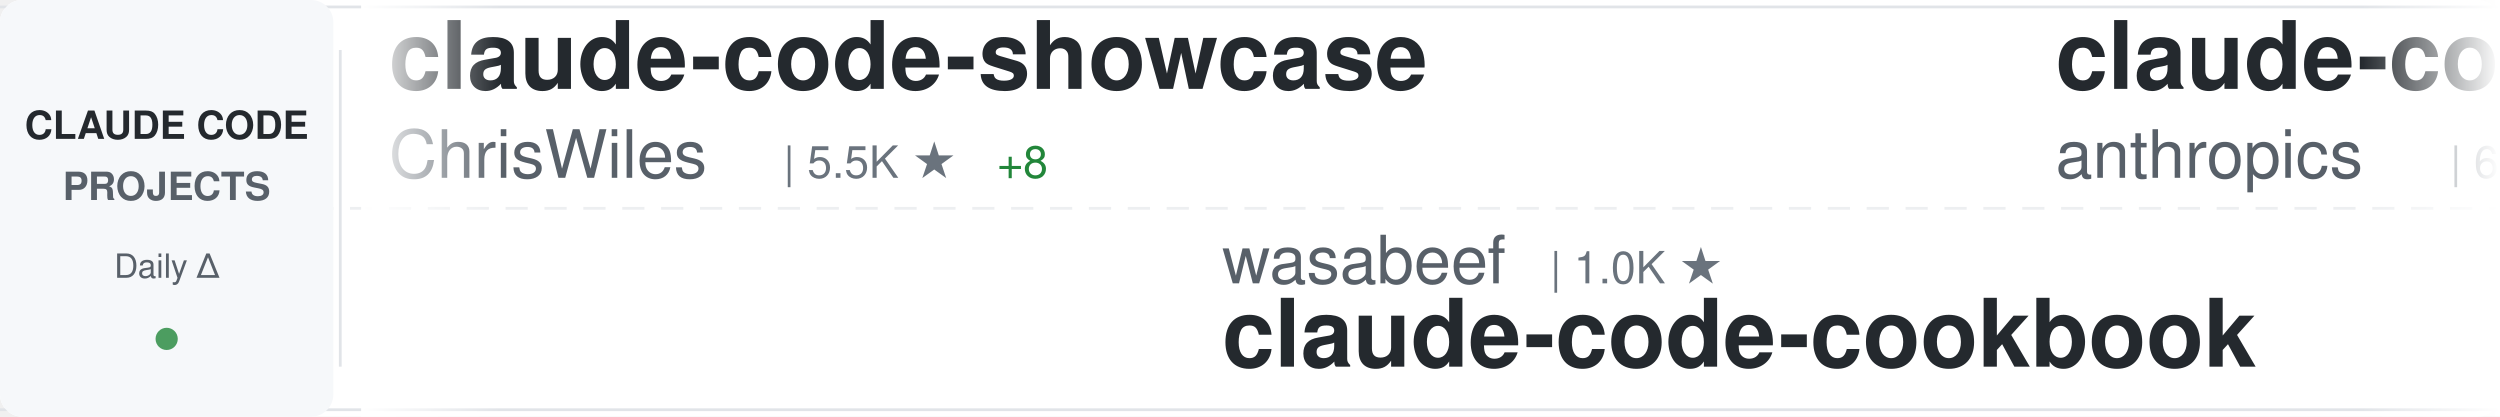
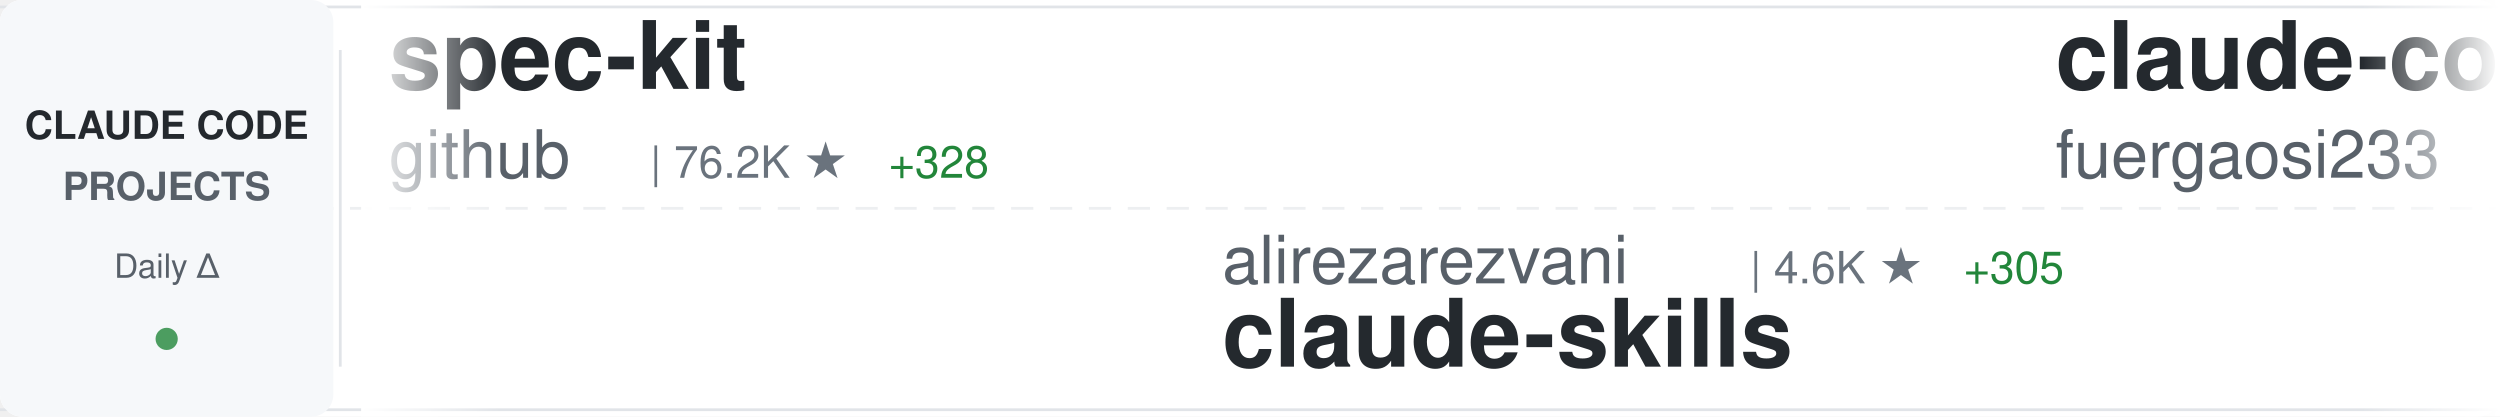
<svg xmlns="http://www.w3.org/2000/svg" width="900" height="150">
  <defs>
    <linearGradient id="awesomeLeftFade" x1="0%" y1="0%" x2="100%" y2="0%">
      <stop offset="0%" style="stop-color:#ffffff;stop-opacity:1" />
      <stop offset="100%" style="stop-color:#ffffff;stop-opacity:0" />
    </linearGradient>
    <linearGradient id="awesomeRightFade" x1="0%" y1="0%" x2="100%" y2="0%">
      <stop offset="0%" style="stop-color:#ffffff;stop-opacity:0" />
      <stop offset="100%" style="stop-color:#ffffff;stop-opacity:1" />
    </linearGradient>
  </defs>
  <rect width="900" height="150" fill="#ffffff" rx="8" />
  <rect x="0" y="2" width="900" height="1" fill="#e1e4e8" />
  <rect x="0" y="147" width="900" height="1" fill="#e1e4e8" />
  <line x1="0" y1="75" x2="900" y2="75" stroke="#e1e4e8" stroke-width="1" stroke-dasharray="8 6" opacity="0.6" />
  <rect x="0" y="0" width="120" height="150" fill="#f6f8fa" rx="8" />
  <text x="60" y="50" font-family="-apple-system, BlinkMacSystemFont, 'Segoe UI', Helvetica, Arial, sans-serif" font-size="14" font-weight="600" fill="#24292e" text-anchor="middle">CLAUDE CODE</text>
  <text x="60" y="72" font-family="-apple-system, BlinkMacSystemFont, 'Segoe UI', Helvetica, Arial, sans-serif" font-size="14" font-weight="600" fill="#586069" text-anchor="middle">PROJECTS</text>
  <text x="60" y="100" font-family="-apple-system, BlinkMacSystemFont, 'Segoe UI', Helvetica, Arial, sans-serif" font-size="12" font-weight="500" fill="#586069" text-anchor="middle">Daily Δ</text>
  <circle cx="60" cy="122" r="4" fill="#22863a" opacity="0.8" />
  <rect x="122" y="18" width="1" height="114" fill="#e1e4e8" />
  <clipPath id="awesomeTickerClip">
    <rect x="130" y="0" width="770" height="150" />
  </clipPath>
  <g clip-path="url(#awesomeTickerClip)">
    <g id="awesomeTickerItems">
      <animateTransform attributeName="transform" attributeType="XML" type="translate" from="0 0" to="-3000 0" dur="54s" repeatCount="indefinite" />
      <g transform="translate(0, 0)">
-         <text x="140" y="32" font-family="-apple-system, BlinkMacSystemFont, 'Segoe UI', Helvetica, Arial, sans-serif" font-size="34" font-weight="600" fill="#24292e">claude-code-showcase</text>
-         <text x="140" y="64" font-family="-apple-system, BlinkMacSystemFont, 'Segoe UI', Helvetica, Arial, sans-serif" font-size="24" font-weight="400" fill="#586069">ChrisWiles</text>
-         <text x="282" y="64" font-family="-apple-system, BlinkMacSystemFont, 'Segoe UI', Helvetica, Arial, sans-serif" font-size="16" font-weight="500" fill="#6a737d">| 5.5K ★</text>
-         <text x="359" y="64" font-family="-apple-system, BlinkMacSystemFont, 'Segoe UI', Helvetica, Arial, sans-serif" font-size="16" font-weight="500" fill="#22863a"> +8</text>
+         <text x="140" y="32" font-family="-apple-system, BlinkMacSystemFont, 'Segoe UI', Helvetica, Arial, sans-serif" font-size="34" font-weight="600" fill="#24292e">spec-kit</text>
+         <text x="140" y="64" font-family="-apple-system, BlinkMacSystemFont, 'Segoe UI', Helvetica, Arial, sans-serif" font-size="24" font-weight="400" fill="#586069">github</text>
+         <text x="234" y="64" font-family="-apple-system, BlinkMacSystemFont, 'Segoe UI', Helvetica, Arial, sans-serif" font-size="16" font-weight="500" fill="#6a737d">| 76.2K ★</text>
+         <text x="320" y="64" font-family="-apple-system, BlinkMacSystemFont, 'Segoe UI', Helvetica, Arial, sans-serif" font-size="16" font-weight="500" fill="#22863a"> +328</text>
      </g>
      <g transform="translate(300, 0)">
-         <text x="140" y="102" font-family="-apple-system, BlinkMacSystemFont, 'Segoe UI', Helvetica, Arial, sans-serif" font-size="24" font-weight="400" fill="#586069">wasabeef</text>
-         <text x="258" y="102" font-family="-apple-system, BlinkMacSystemFont, 'Segoe UI', Helvetica, Arial, sans-serif" font-size="16" font-weight="500" fill="#6a737d">| 1.0K ★</text>
-         <text x="140" y="132" font-family="-apple-system, BlinkMacSystemFont, 'Segoe UI', Helvetica, Arial, sans-serif" font-size="34" font-weight="600" fill="#24292e">claude-code-cookbook</text>
+         <text x="140" y="102" font-family="-apple-system, BlinkMacSystemFont, 'Segoe UI', Helvetica, Arial, sans-serif" font-size="24" font-weight="400" fill="#586069">alirezarezvani</text>
+         <text x="330" y="102" font-family="-apple-system, BlinkMacSystemFont, 'Segoe UI', Helvetica, Arial, sans-serif" font-size="16" font-weight="500" fill="#6a737d">| 4.6K ★</text>
+         <text x="407" y="102" font-family="-apple-system, BlinkMacSystemFont, 'Segoe UI', Helvetica, Arial, sans-serif" font-size="16" font-weight="500" fill="#22863a"> +305</text>
+         <text x="140" y="132" font-family="-apple-system, BlinkMacSystemFont, 'Segoe UI', Helvetica, Arial, sans-serif" font-size="34" font-weight="600" fill="#24292e">claude-skills</text>
      </g>
      <g transform="translate(600, 0)">
-         <text x="140" y="32" font-family="-apple-system, BlinkMacSystemFont, 'Segoe UI', Helvetica, Arial, sans-serif" font-size="34" font-weight="600" fill="#24292e">claude-code-base-action</text>
-         <text x="140" y="64" font-family="-apple-system, BlinkMacSystemFont, 'Segoe UI', Helvetica, Arial, sans-serif" font-size="24" font-weight="400" fill="#586069">anthropics</text>
-         <text x="282" y="64" font-family="-apple-system, BlinkMacSystemFont, 'Segoe UI', Helvetica, Arial, sans-serif" font-size="16" font-weight="500" fill="#6a737d">| 602 ★</text>
-         <text x="350" y="64" font-family="-apple-system, BlinkMacSystemFont, 'Segoe UI', Helvetica, Arial, sans-serif" font-size="16" font-weight="500" fill="#22863a"> +1</text>
+         <text x="140" y="32" font-family="-apple-system, BlinkMacSystemFont, 'Segoe UI', Helvetica, Arial, sans-serif" font-size="34" font-weight="600" fill="#24292e">claude-code-proxy</text>
+         <text x="140" y="64" font-family="-apple-system, BlinkMacSystemFont, 'Segoe UI', Helvetica, Arial, sans-serif" font-size="24" font-weight="400" fill="#586069">fuergaosi233</text>
+         <text x="306" y="64" font-family="-apple-system, BlinkMacSystemFont, 'Segoe UI', Helvetica, Arial, sans-serif" font-size="16" font-weight="500" fill="#6a737d">| 2.1K ★</text>
+         <text x="383" y="64" font-family="-apple-system, BlinkMacSystemFont, 'Segoe UI', Helvetica, Arial, sans-serif" font-size="16" font-weight="500" fill="#22863a"> +9</text>
      </g>
      <g transform="translate(900, 0)">
-         <text x="140" y="102" font-family="-apple-system, BlinkMacSystemFont, 'Segoe UI', Helvetica, Arial, sans-serif" font-size="24" font-weight="400" fill="#586069">edmund-io</text>
-         <text x="270" y="102" font-family="-apple-system, BlinkMacSystemFont, 'Segoe UI', Helvetica, Arial, sans-serif" font-size="16" font-weight="500" fill="#6a737d">| 1.3K ★</text>
-         <text x="347" y="102" font-family="-apple-system, BlinkMacSystemFont, 'Segoe UI', Helvetica, Arial, sans-serif" font-size="16" font-weight="500" fill="#22863a"> +3</text>
-         <text x="140" y="132" font-family="-apple-system, BlinkMacSystemFont, 'Segoe UI', Helvetica, Arial, sans-serif" font-size="34" font-weight="600" fill="#24292e">edmunds-claude-code</text>
+         <text x="140" y="102" font-family="-apple-system, BlinkMacSystemFont, 'Segoe UI', Helvetica, Arial, sans-serif" font-size="24" font-weight="400" fill="#586069">rohitg00</text>
+         <text x="258" y="102" font-family="-apple-system, BlinkMacSystemFont, 'Segoe UI', Helvetica, Arial, sans-serif" font-size="16" font-weight="500" fill="#6a737d">| 686 ★</text>
+         <text x="326" y="102" font-family="-apple-system, BlinkMacSystemFont, 'Segoe UI', Helvetica, Arial, sans-serif" font-size="16" font-weight="500" fill="#22863a"> +11</text>
+         <text x="140" y="132" font-family="-apple-system, BlinkMacSystemFont, 'Segoe UI', Helvetica, Arial, sans-serif" font-size="34" font-weight="600" fill="#24292e">awesome-claude-code-tool...</text>
      </g>
      <g transform="translate(1200, 0)">
-         <text x="140" y="32" font-family="-apple-system, BlinkMacSystemFont, 'Segoe UI', Helvetica, Arial, sans-serif" font-size="34" font-weight="600" fill="#24292e">Claude-Code-Remote</text>
-         <text x="140" y="64" font-family="-apple-system, BlinkMacSystemFont, 'Segoe UI', Helvetica, Arial, sans-serif" font-size="24" font-weight="400" fill="#586069">JessyTsui</text>
-         <text x="270" y="64" font-family="-apple-system, BlinkMacSystemFont, 'Segoe UI', Helvetica, Arial, sans-serif" font-size="16" font-weight="500" fill="#6a737d">| 1.2K ★</text>
-         <text x="347" y="64" font-family="-apple-system, BlinkMacSystemFont, 'Segoe UI', Helvetica, Arial, sans-serif" font-size="16" font-weight="500" fill="#22863a"> +5</text>
+         <text x="140" y="32" font-family="-apple-system, BlinkMacSystemFont, 'Segoe UI', Helvetica, Arial, sans-serif" font-size="34" font-weight="600" fill="#24292e">claude-code-viewer</text>
+         <text x="140" y="64" font-family="-apple-system, BlinkMacSystemFont, 'Segoe UI', Helvetica, Arial, sans-serif" font-size="24" font-weight="400" fill="#586069">d-kimuson</text>
+         <text x="270" y="64" font-family="-apple-system, BlinkMacSystemFont, 'Segoe UI', Helvetica, Arial, sans-serif" font-size="16" font-weight="500" fill="#6a737d">| 963 ★</text>
+         <text x="338" y="64" font-family="-apple-system, BlinkMacSystemFont, 'Segoe UI', Helvetica, Arial, sans-serif" font-size="16" font-weight="500" fill="#22863a"> +2</text>
      </g>
      <g transform="translate(1500, 0)">
-         <text x="140" y="102" font-family="-apple-system, BlinkMacSystemFont, 'Segoe UI', Helvetica, Arial, sans-serif" font-size="24" font-weight="400" fill="#586069">sickn33</text>
-         <text x="246" y="102" font-family="-apple-system, BlinkMacSystemFont, 'Segoe UI', Helvetica, Arial, sans-serif" font-size="16" font-weight="500" fill="#6a737d">| 23.6K ★</text>
-         <text x="332" y="102" font-family="-apple-system, BlinkMacSystemFont, 'Segoe UI', Helvetica, Arial, sans-serif" font-size="16" font-weight="500" fill="#22863a"> +388</text>
-         <text x="140" y="132" font-family="-apple-system, BlinkMacSystemFont, 'Segoe UI', Helvetica, Arial, sans-serif" font-size="34" font-weight="600" fill="#24292e">antigravity-awesome-skil...</text>
+         <text x="140" y="102" font-family="-apple-system, BlinkMacSystemFont, 'Segoe UI', Helvetica, Arial, sans-serif" font-size="24" font-weight="400" fill="#586069">feiskyer</text>
+         <text x="258" y="102" font-family="-apple-system, BlinkMacSystemFont, 'Segoe UI', Helvetica, Arial, sans-serif" font-size="16" font-weight="500" fill="#6a737d">| 1.3K ★</text>
+         <text x="335" y="102" font-family="-apple-system, BlinkMacSystemFont, 'Segoe UI', Helvetica, Arial, sans-serif" font-size="16" font-weight="500" fill="#22863a"> +6</text>
+         <text x="140" y="132" font-family="-apple-system, BlinkMacSystemFont, 'Segoe UI', Helvetica, Arial, sans-serif" font-size="34" font-weight="600" fill="#24292e">claude-code-settings</text>
      </g>
      <g transform="translate(1800, 0)">
-         <text x="140" y="32" font-family="-apple-system, BlinkMacSystemFont, 'Segoe UI', Helvetica, Arial, sans-serif" font-size="34" font-weight="600" fill="#24292e">superpowers</text>
-         <text x="140" y="64" font-family="-apple-system, BlinkMacSystemFont, 'Segoe UI', Helvetica, Arial, sans-serif" font-size="24" font-weight="400" fill="#586069">obra</text>
-         <text x="210" y="64" font-family="-apple-system, BlinkMacSystemFont, 'Segoe UI', Helvetica, Arial, sans-serif" font-size="16" font-weight="500" fill="#6a737d">| 79.6K ★</text>
-         <text x="296" y="64" font-family="-apple-system, BlinkMacSystemFont, 'Segoe UI', Helvetica, Arial, sans-serif" font-size="16" font-weight="500" fill="#22863a"> +1.8K</text>
+         <text x="140" y="32" font-family="-apple-system, BlinkMacSystemFont, 'Segoe UI', Helvetica, Arial, sans-serif" font-size="34" font-weight="600" fill="#24292e">claude-code-ultimate-gui...</text>
+         <text x="140" y="64" font-family="-apple-system, BlinkMacSystemFont, 'Segoe UI', Helvetica, Arial, sans-serif" font-size="24" font-weight="400" fill="#586069">FlorianBruniaux</text>
+         <text x="342" y="64" font-family="-apple-system, BlinkMacSystemFont, 'Segoe UI', Helvetica, Arial, sans-serif" font-size="16" font-weight="500" fill="#6a737d">| 1.3K ★</text>
+         <text x="419" y="64" font-family="-apple-system, BlinkMacSystemFont, 'Segoe UI', Helvetica, Arial, sans-serif" font-size="16" font-weight="500" fill="#22863a"> +43</text>
      </g>
      <g transform="translate(2100, 0)">
-         <text x="140" y="102" font-family="-apple-system, BlinkMacSystemFont, 'Segoe UI', Helvetica, Arial, sans-serif" font-size="24" font-weight="400" fill="#586069">Maciek-roboblog</text>
-         <text x="342" y="102" font-family="-apple-system, BlinkMacSystemFont, 'Segoe UI', Helvetica, Arial, sans-serif" font-size="16" font-weight="500" fill="#6a737d">| 6.9K ★</text>
-         <text x="419" y="102" font-family="-apple-system, BlinkMacSystemFont, 'Segoe UI', Helvetica, Arial, sans-serif" font-size="16" font-weight="500" fill="#22863a"> +31</text>
-         <text x="140" y="132" font-family="-apple-system, BlinkMacSystemFont, 'Segoe UI', Helvetica, Arial, sans-serif" font-size="34" font-weight="600" fill="#24292e">Claude-Code-Usage-Monito...</text>
+         <text x="140" y="102" font-family="-apple-system, BlinkMacSystemFont, 'Segoe UI', Helvetica, Arial, sans-serif" font-size="24" font-weight="400" fill="#586069">pchalasani</text>
+         <text x="282" y="102" font-family="-apple-system, BlinkMacSystemFont, 'Segoe UI', Helvetica, Arial, sans-serif" font-size="16" font-weight="500" fill="#6a737d">| 1.6K ★</text>
+         <text x="359" y="102" font-family="-apple-system, BlinkMacSystemFont, 'Segoe UI', Helvetica, Arial, sans-serif" font-size="16" font-weight="500" fill="#22863a"> +4</text>
+         <text x="140" y="132" font-family="-apple-system, BlinkMacSystemFont, 'Segoe UI', Helvetica, Arial, sans-serif" font-size="34" font-weight="600" fill="#24292e">claude-code-tools</text>
      </g>
      <g transform="translate(2400, 0)">
-         <text x="140" y="32" font-family="-apple-system, BlinkMacSystemFont, 'Segoe UI', Helvetica, Arial, sans-serif" font-size="34" font-weight="600" fill="#24292e">claude-coder</text>
-         <text x="140" y="64" font-family="-apple-system, BlinkMacSystemFont, 'Segoe UI', Helvetica, Arial, sans-serif" font-size="24" font-weight="400" fill="#586069">kodu-ai</text>
-         <text x="246" y="64" font-family="-apple-system, BlinkMacSystemFont, 'Segoe UI', Helvetica, Arial, sans-serif" font-size="16" font-weight="500" fill="#6a737d">| 5.3K ★</text>
-         <text x="323" y="64" font-family="-apple-system, BlinkMacSystemFont, 'Segoe UI', Helvetica, Arial, sans-serif" font-size="16" font-weight="500" fill="#22863a"> +1</text>
+         <text x="140" y="32" font-family="-apple-system, BlinkMacSystemFont, 'Segoe UI', Helvetica, Arial, sans-serif" font-size="34" font-weight="600" fill="#24292e">claude-code-plugins-plus...</text>
+         <text x="140" y="64" font-family="-apple-system, BlinkMacSystemFont, 'Segoe UI', Helvetica, Arial, sans-serif" font-size="24" font-weight="400" fill="#586069">jeremylongshore</text>
+         <text x="342" y="64" font-family="-apple-system, BlinkMacSystemFont, 'Segoe UI', Helvetica, Arial, sans-serif" font-size="16" font-weight="500" fill="#6a737d">| 1.6K ★</text>
+         <text x="419" y="64" font-family="-apple-system, BlinkMacSystemFont, 'Segoe UI', Helvetica, Arial, sans-serif" font-size="16" font-weight="500" fill="#22863a"> +11</text>
      </g>
      <g transform="translate(2700, 0)">
-         <text x="140" y="102" font-family="-apple-system, BlinkMacSystemFont, 'Segoe UI', Helvetica, Arial, sans-serif" font-size="24" font-weight="400" fill="#586069">carlvellotti</text>
-         <text x="306" y="102" font-family="-apple-system, BlinkMacSystemFont, 'Segoe UI', Helvetica, Arial, sans-serif" font-size="16" font-weight="500" fill="#6a737d">| 1.6K ★</text>
-         <text x="383" y="102" font-family="-apple-system, BlinkMacSystemFont, 'Segoe UI', Helvetica, Arial, sans-serif" font-size="16" font-weight="500" fill="#22863a"> +9</text>
-         <text x="140" y="132" font-family="-apple-system, BlinkMacSystemFont, 'Segoe UI', Helvetica, Arial, sans-serif" font-size="34" font-weight="600" fill="#24292e">claude-code-pm-course</text>
+         <text x="140" y="102" font-family="-apple-system, BlinkMacSystemFont, 'Segoe UI', Helvetica, Arial, sans-serif" font-size="24" font-weight="400" fill="#586069">0xfurai</text>
+         <text x="246" y="102" font-family="-apple-system, BlinkMacSystemFont, 'Segoe UI', Helvetica, Arial, sans-serif" font-size="16" font-weight="500" fill="#6a737d">| 770 ★</text>
+         <text x="314" y="102" font-family="-apple-system, BlinkMacSystemFont, 'Segoe UI', Helvetica, Arial, sans-serif" font-size="16" font-weight="500" fill="#22863a"> +3</text>
+         <text x="140" y="132" font-family="-apple-system, BlinkMacSystemFont, 'Segoe UI', Helvetica, Arial, sans-serif" font-size="34" font-weight="600" fill="#24292e">claude-code-subagents</text>
      </g>
      <g transform="translate(3000, 0)">
-         <text x="140" y="32" font-family="-apple-system, BlinkMacSystemFont, 'Segoe UI', Helvetica, Arial, sans-serif" font-size="34" font-weight="600" fill="#24292e">claude-code-showcase</text>
-         <text x="140" y="64" font-family="-apple-system, BlinkMacSystemFont, 'Segoe UI', Helvetica, Arial, sans-serif" font-size="24" font-weight="400" fill="#586069">ChrisWiles</text>
-         <text x="282" y="64" font-family="-apple-system, BlinkMacSystemFont, 'Segoe UI', Helvetica, Arial, sans-serif" font-size="16" font-weight="500" fill="#6a737d">| 5.5K ★</text>
-         <text x="359" y="64" font-family="-apple-system, BlinkMacSystemFont, 'Segoe UI', Helvetica, Arial, sans-serif" font-size="16" font-weight="500" fill="#22863a"> +8</text>
+         <text x="140" y="32" font-family="-apple-system, BlinkMacSystemFont, 'Segoe UI', Helvetica, Arial, sans-serif" font-size="34" font-weight="600" fill="#24292e">spec-kit</text>
+         <text x="140" y="64" font-family="-apple-system, BlinkMacSystemFont, 'Segoe UI', Helvetica, Arial, sans-serif" font-size="24" font-weight="400" fill="#586069">github</text>
+         <text x="234" y="64" font-family="-apple-system, BlinkMacSystemFont, 'Segoe UI', Helvetica, Arial, sans-serif" font-size="16" font-weight="500" fill="#6a737d">| 76.2K ★</text>
+         <text x="320" y="64" font-family="-apple-system, BlinkMacSystemFont, 'Segoe UI', Helvetica, Arial, sans-serif" font-size="16" font-weight="500" fill="#22863a"> +328</text>
      </g>
      <g transform="translate(3300, 0)">
-         <text x="140" y="102" font-family="-apple-system, BlinkMacSystemFont, 'Segoe UI', Helvetica, Arial, sans-serif" font-size="24" font-weight="400" fill="#586069">wasabeef</text>
-         <text x="258" y="102" font-family="-apple-system, BlinkMacSystemFont, 'Segoe UI', Helvetica, Arial, sans-serif" font-size="16" font-weight="500" fill="#6a737d">| 1.0K ★</text>
-         <text x="140" y="132" font-family="-apple-system, BlinkMacSystemFont, 'Segoe UI', Helvetica, Arial, sans-serif" font-size="34" font-weight="600" fill="#24292e">claude-code-cookbook</text>
+         <text x="140" y="102" font-family="-apple-system, BlinkMacSystemFont, 'Segoe UI', Helvetica, Arial, sans-serif" font-size="24" font-weight="400" fill="#586069">alirezarezvani</text>
+         <text x="330" y="102" font-family="-apple-system, BlinkMacSystemFont, 'Segoe UI', Helvetica, Arial, sans-serif" font-size="16" font-weight="500" fill="#6a737d">| 4.6K ★</text>
+         <text x="407" y="102" font-family="-apple-system, BlinkMacSystemFont, 'Segoe UI', Helvetica, Arial, sans-serif" font-size="16" font-weight="500" fill="#22863a"> +305</text>
+         <text x="140" y="132" font-family="-apple-system, BlinkMacSystemFont, 'Segoe UI', Helvetica, Arial, sans-serif" font-size="34" font-weight="600" fill="#24292e">claude-skills</text>
      </g>
      <g transform="translate(3600, 0)">
-         <text x="140" y="32" font-family="-apple-system, BlinkMacSystemFont, 'Segoe UI', Helvetica, Arial, sans-serif" font-size="34" font-weight="600" fill="#24292e">claude-code-base-action</text>
-         <text x="140" y="64" font-family="-apple-system, BlinkMacSystemFont, 'Segoe UI', Helvetica, Arial, sans-serif" font-size="24" font-weight="400" fill="#586069">anthropics</text>
-         <text x="282" y="64" font-family="-apple-system, BlinkMacSystemFont, 'Segoe UI', Helvetica, Arial, sans-serif" font-size="16" font-weight="500" fill="#6a737d">| 602 ★</text>
-         <text x="350" y="64" font-family="-apple-system, BlinkMacSystemFont, 'Segoe UI', Helvetica, Arial, sans-serif" font-size="16" font-weight="500" fill="#22863a"> +1</text>
+         <text x="140" y="32" font-family="-apple-system, BlinkMacSystemFont, 'Segoe UI', Helvetica, Arial, sans-serif" font-size="34" font-weight="600" fill="#24292e">claude-code-proxy</text>
+         <text x="140" y="64" font-family="-apple-system, BlinkMacSystemFont, 'Segoe UI', Helvetica, Arial, sans-serif" font-size="24" font-weight="400" fill="#586069">fuergaosi233</text>
+         <text x="306" y="64" font-family="-apple-system, BlinkMacSystemFont, 'Segoe UI', Helvetica, Arial, sans-serif" font-size="16" font-weight="500" fill="#6a737d">| 2.1K ★</text>
+         <text x="383" y="64" font-family="-apple-system, BlinkMacSystemFont, 'Segoe UI', Helvetica, Arial, sans-serif" font-size="16" font-weight="500" fill="#22863a"> +9</text>
      </g>
      <g transform="translate(3900, 0)">
-         <text x="140" y="102" font-family="-apple-system, BlinkMacSystemFont, 'Segoe UI', Helvetica, Arial, sans-serif" font-size="24" font-weight="400" fill="#586069">edmund-io</text>
-         <text x="270" y="102" font-family="-apple-system, BlinkMacSystemFont, 'Segoe UI', Helvetica, Arial, sans-serif" font-size="16" font-weight="500" fill="#6a737d">| 1.3K ★</text>
-         <text x="347" y="102" font-family="-apple-system, BlinkMacSystemFont, 'Segoe UI', Helvetica, Arial, sans-serif" font-size="16" font-weight="500" fill="#22863a"> +3</text>
-         <text x="140" y="132" font-family="-apple-system, BlinkMacSystemFont, 'Segoe UI', Helvetica, Arial, sans-serif" font-size="34" font-weight="600" fill="#24292e">edmunds-claude-code</text>
+         <text x="140" y="102" font-family="-apple-system, BlinkMacSystemFont, 'Segoe UI', Helvetica, Arial, sans-serif" font-size="24" font-weight="400" fill="#586069">rohitg00</text>
+         <text x="258" y="102" font-family="-apple-system, BlinkMacSystemFont, 'Segoe UI', Helvetica, Arial, sans-serif" font-size="16" font-weight="500" fill="#6a737d">| 686 ★</text>
+         <text x="326" y="102" font-family="-apple-system, BlinkMacSystemFont, 'Segoe UI', Helvetica, Arial, sans-serif" font-size="16" font-weight="500" fill="#22863a"> +11</text>
+         <text x="140" y="132" font-family="-apple-system, BlinkMacSystemFont, 'Segoe UI', Helvetica, Arial, sans-serif" font-size="34" font-weight="600" fill="#24292e">awesome-claude-code-tool...</text>
      </g>
    </g>
  </g>
  <rect x="130" y="0" width="50" height="150" fill="url(#awesomeLeftFade)" />
  <rect x="850" y="0" width="50" height="150" fill="url(#awesomeRightFade)" />
</svg>
